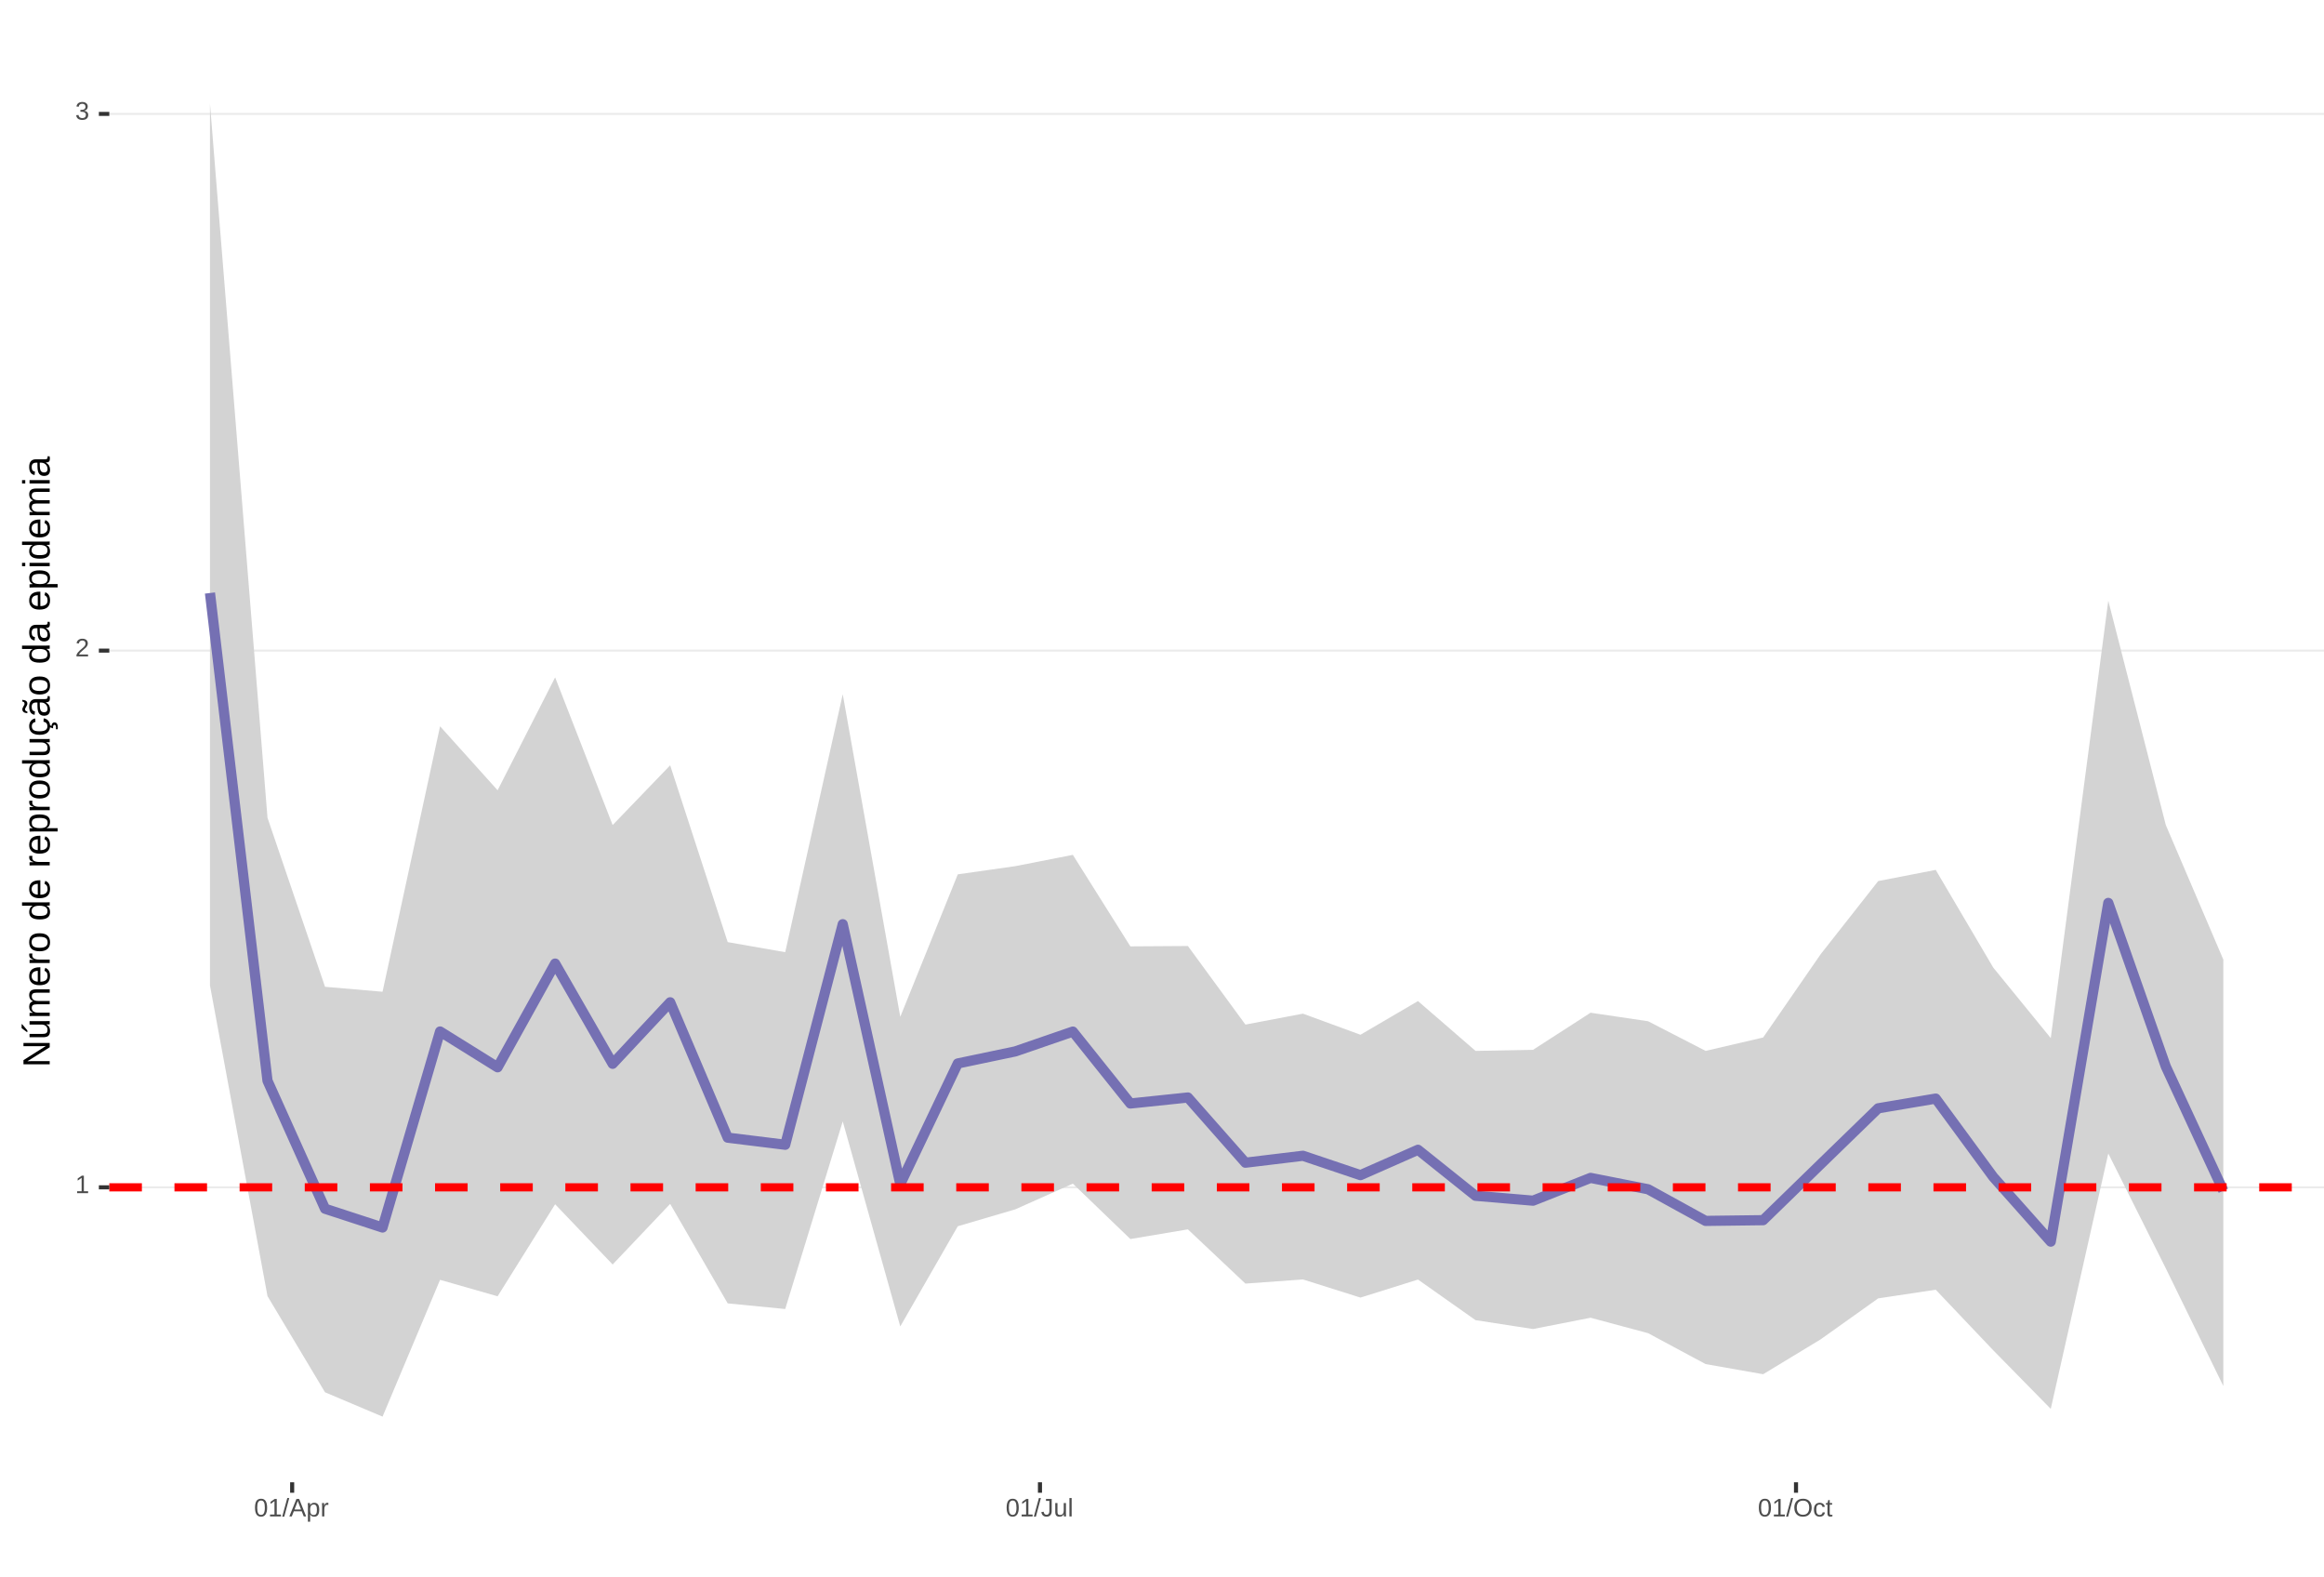
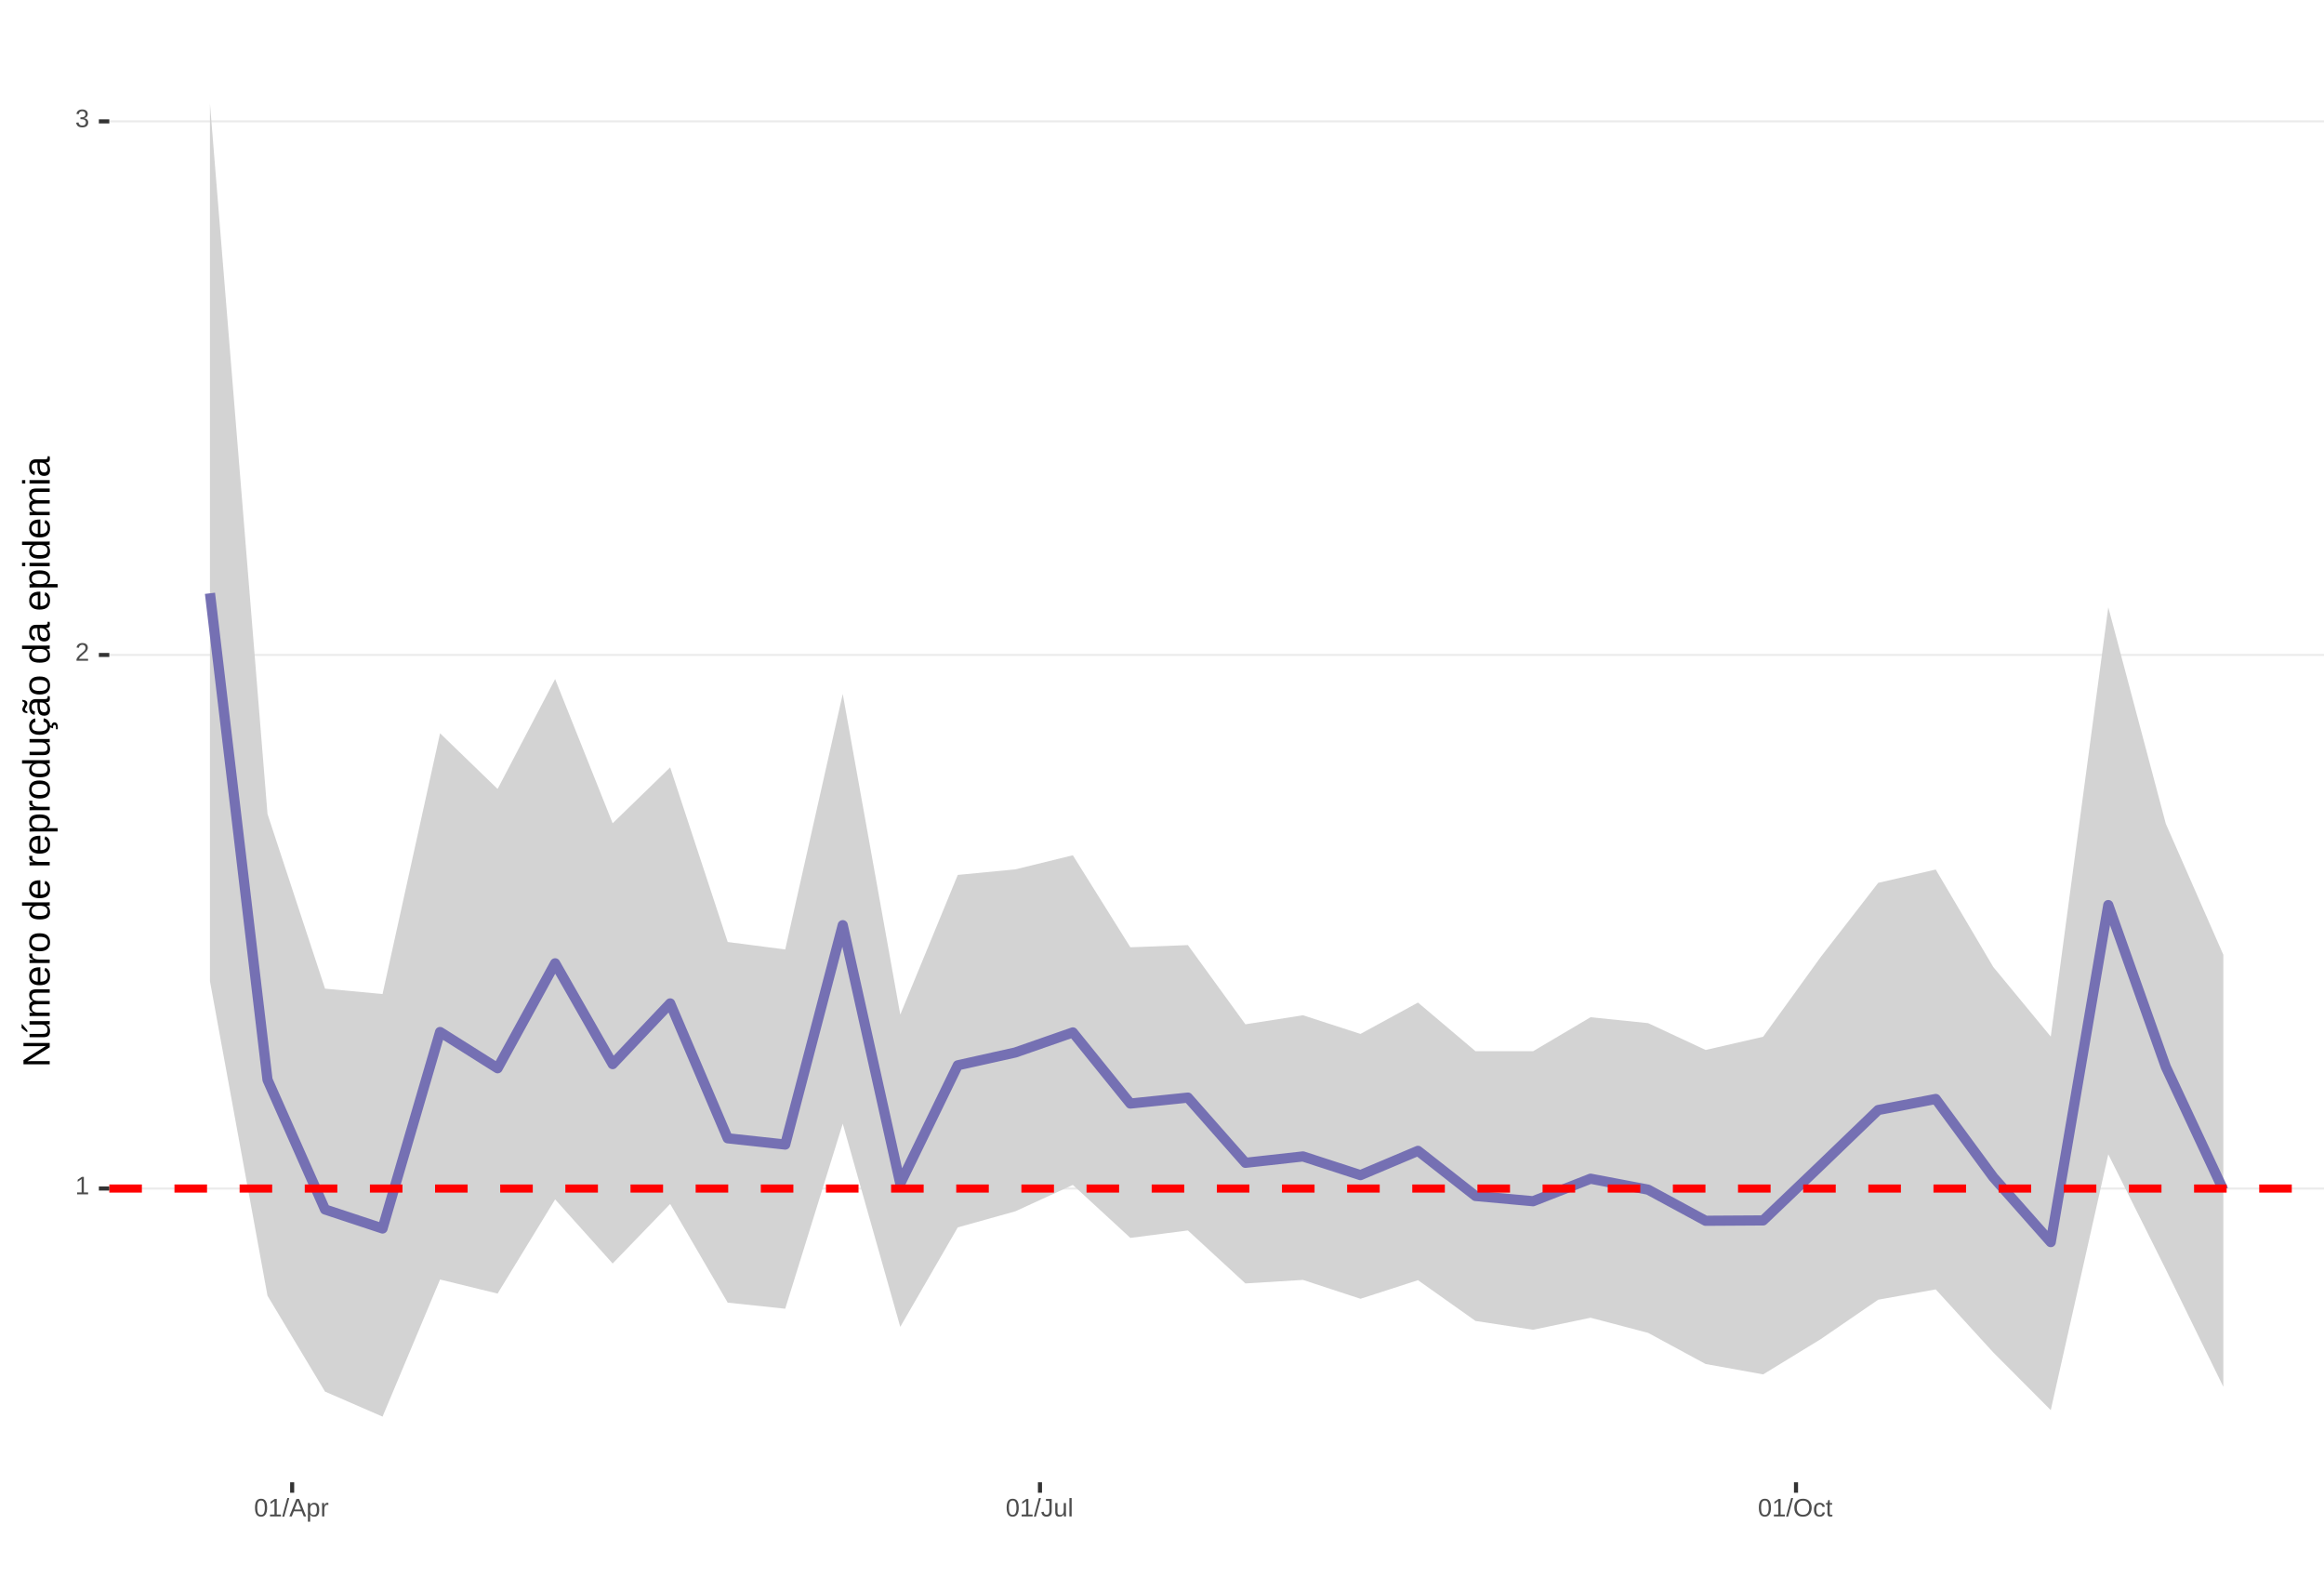
<svg xmlns="http://www.w3.org/2000/svg" xmlns:xlink="http://www.w3.org/1999/xlink" width="609pt" height="413pt" viewBox="0 0 609 413" version="1.1">
  <defs>
    <g>
      <symbol overflow="visible" id="glyph0-0">
        <path style="stroke:none;" d="M 0.672 -4.578 L 4.328 -4.578 L 4.328 0 L 0.672 0 Z M 0.906 -4.328 L 0.906 -0.25 L 4.078 -0.25 L 4.078 -4.328 Z M 0.906 -4.328 " />
      </symbol>
      <symbol overflow="visible" id="glyph0-1">
        <path style="stroke:none;" d="M 0.5 0 L 0.5 -0.5 L 1.672 -0.5 L 1.672 -4.016 L 0.641 -3.281 L 0.641 -3.828 L 1.719 -4.578 L 2.266 -4.578 L 2.266 -0.5 L 3.375 -0.5 L 3.375 0 Z M 0.5 0 " />
      </symbol>
      <symbol overflow="visible" id="glyph0-2">
        <path style="stroke:none;" d="M 0.328 0 L 0.328 -0.406 C 0.441 -0.664 0.578 -0.891 0.734 -1.078 C 0.898 -1.273 1.066 -1.453 1.234 -1.609 C 1.41 -1.766 1.582 -1.91 1.75 -2.047 C 1.926 -2.18 2.082 -2.316 2.219 -2.453 C 2.363 -2.586 2.477 -2.727 2.562 -2.875 C 2.645 -3.02 2.688 -3.188 2.688 -3.375 C 2.688 -3.625 2.613 -3.816 2.469 -3.953 C 2.32 -4.098 2.117 -4.172 1.859 -4.172 C 1.609 -4.172 1.398 -4.102 1.234 -3.969 C 1.078 -3.832 0.984 -3.641 0.953 -3.391 L 0.359 -3.453 C 0.398 -3.816 0.555 -4.102 0.828 -4.312 C 1.098 -4.531 1.441 -4.641 1.859 -4.641 C 2.316 -4.641 2.672 -4.531 2.922 -4.312 C 3.172 -4.102 3.297 -3.797 3.297 -3.391 C 3.297 -3.211 3.254 -3.035 3.172 -2.859 C 3.086 -2.68 2.969 -2.504 2.812 -2.328 C 2.656 -2.16 2.348 -1.891 1.891 -1.516 C 1.641 -1.316 1.441 -1.133 1.297 -0.969 C 1.148 -0.801 1.047 -0.645 0.984 -0.5 L 3.359 -0.5 L 3.359 0 Z M 0.328 0 " />
      </symbol>
      <symbol overflow="visible" id="glyph0-3">
        <path style="stroke:none;" d="M 3.406 -1.266 C 3.406 -0.836 3.27 -0.508 3 -0.281 C 2.738 -0.051 2.359 0.062 1.859 0.062 C 1.391 0.062 1.016 -0.039 0.734 -0.25 C 0.461 -0.457 0.301 -0.766 0.25 -1.172 L 0.859 -1.234 C 0.93 -0.691 1.266 -0.422 1.859 -0.422 C 2.148 -0.422 2.379 -0.492 2.547 -0.641 C 2.711 -0.785 2.797 -1 2.797 -1.281 C 2.797 -1.531 2.695 -1.723 2.5 -1.859 C 2.312 -2.004 2.039 -2.078 1.688 -2.078 L 1.359 -2.078 L 1.359 -2.578 L 1.672 -2.578 C 1.992 -2.578 2.242 -2.645 2.422 -2.781 C 2.598 -2.926 2.688 -3.125 2.688 -3.375 C 2.688 -3.613 2.613 -3.805 2.469 -3.953 C 2.32 -4.098 2.109 -4.172 1.828 -4.172 C 1.566 -4.172 1.352 -4.102 1.188 -3.969 C 1.031 -3.832 0.941 -3.645 0.922 -3.406 L 0.328 -3.453 C 0.367 -3.828 0.523 -4.117 0.797 -4.328 C 1.066 -4.535 1.41 -4.641 1.828 -4.641 C 2.285 -4.641 2.641 -4.531 2.891 -4.312 C 3.148 -4.102 3.281 -3.812 3.281 -3.438 C 3.281 -3.145 3.195 -2.906 3.031 -2.719 C 2.875 -2.539 2.641 -2.414 2.328 -2.344 C 2.672 -2.301 2.938 -2.18 3.125 -1.984 C 3.312 -1.797 3.406 -1.555 3.406 -1.266 Z M 3.406 -1.266 " />
      </symbol>
      <symbol overflow="visible" id="glyph0-4">
        <path style="stroke:none;" d="M 3.438 -2.297 C 3.438 -1.523 3.301 -0.938 3.031 -0.531 C 2.758 -0.133 2.363 0.062 1.844 0.062 C 1.312 0.062 0.914 -0.133 0.656 -0.531 C 0.395 -0.938 0.266 -1.523 0.266 -2.297 C 0.266 -3.078 0.391 -3.66 0.641 -4.047 C 0.898 -4.441 1.305 -4.641 1.859 -4.641 C 2.398 -4.641 2.797 -4.441 3.047 -4.047 C 3.305 -3.648 3.438 -3.066 3.438 -2.297 Z M 2.844 -2.297 C 2.844 -2.953 2.766 -3.426 2.609 -3.719 C 2.461 -4.02 2.211 -4.172 1.859 -4.172 C 1.504 -4.172 1.242 -4.023 1.078 -3.734 C 0.922 -3.441 0.844 -2.961 0.844 -2.297 C 0.844 -1.641 0.922 -1.16 1.078 -0.859 C 1.242 -0.555 1.5 -0.406 1.844 -0.406 C 2.188 -0.406 2.438 -0.555 2.594 -0.859 C 2.758 -1.172 2.844 -1.648 2.844 -2.297 Z M 2.844 -2.297 " />
      </symbol>
      <symbol overflow="visible" id="glyph0-5">
        <path style="stroke:none;" d="M 0 0.062 L 1.328 -4.828 L 1.844 -4.828 L 0.531 0.062 Z M 0 0.062 " />
      </symbol>
      <symbol overflow="visible" id="glyph0-6">
        <path style="stroke:none;" d="M 3.797 0 L 3.266 -1.344 L 1.188 -1.344 L 0.656 0 L 0.016 0 L 1.875 -4.578 L 2.594 -4.578 L 4.422 0 Z M 2.219 -4.109 L 2.203 -4.016 C 2.141 -3.836 2.055 -3.609 1.953 -3.328 L 1.375 -1.828 L 3.078 -1.828 L 2.5 -3.328 C 2.438 -3.484 2.375 -3.656 2.312 -3.844 Z M 2.219 -4.109 " />
      </symbol>
      <symbol overflow="visible" id="glyph0-7">
        <path style="stroke:none;" d="M 3.422 -1.781 C 3.422 -0.551 2.988 0.062 2.125 0.062 C 1.582 0.062 1.219 -0.141 1.031 -0.547 L 1.016 -0.547 C 1.023 -0.523 1.031 -0.344 1.031 0 L 1.031 1.375 L 0.453 1.375 L 0.453 -2.797 C 0.453 -3.16 0.441 -3.398 0.422 -3.516 L 1 -3.516 C 1 -3.504 1 -3.473 1 -3.422 C 1.008 -3.367 1.016 -3.285 1.016 -3.172 C 1.023 -3.066 1.031 -2.992 1.031 -2.953 L 1.047 -2.953 C 1.148 -3.172 1.285 -3.328 1.453 -3.422 C 1.617 -3.523 1.844 -3.578 2.125 -3.578 C 2.562 -3.578 2.883 -3.43 3.094 -3.141 C 3.312 -2.848 3.422 -2.395 3.422 -1.781 Z M 2.812 -1.766 C 2.812 -2.254 2.742 -2.602 2.609 -2.812 C 2.473 -3.02 2.266 -3.125 1.984 -3.125 C 1.742 -3.125 1.555 -3.07 1.422 -2.969 C 1.297 -2.875 1.195 -2.723 1.125 -2.516 C 1.062 -2.316 1.031 -2.051 1.031 -1.719 C 1.031 -1.258 1.102 -0.922 1.25 -0.703 C 1.395 -0.484 1.633 -0.375 1.969 -0.375 C 2.258 -0.375 2.473 -0.477 2.609 -0.688 C 2.742 -0.895 2.812 -1.254 2.812 -1.766 Z M 2.812 -1.766 " />
      </symbol>
      <symbol overflow="visible" id="glyph0-8">
        <path style="stroke:none;" d="M 0.469 0 L 0.469 -2.703 C 0.469 -2.941 0.457 -3.211 0.438 -3.516 L 1 -3.516 C 1.008 -3.117 1.016 -2.879 1.016 -2.797 L 1.031 -2.797 C 1.125 -3.098 1.227 -3.301 1.344 -3.406 C 1.469 -3.52 1.645 -3.578 1.875 -3.578 C 1.945 -3.578 2.023 -3.566 2.109 -3.547 L 2.109 -3.016 C 2.023 -3.035 1.922 -3.047 1.797 -3.047 C 1.555 -3.047 1.367 -2.941 1.234 -2.734 C 1.109 -2.523 1.047 -2.223 1.047 -1.828 L 1.047 0 Z M 0.469 0 " />
      </symbol>
      <symbol overflow="visible" id="glyph0-9">
        <path style="stroke:none;" d="M 1.484 0.062 C 0.711 0.062 0.254 -0.336 0.109 -1.141 L 0.719 -1.234 C 0.75 -0.984 0.832 -0.785 0.969 -0.641 C 1.113 -0.504 1.285 -0.438 1.484 -0.438 C 1.711 -0.438 1.891 -0.516 2.016 -0.672 C 2.148 -0.828 2.219 -1.055 2.219 -1.359 L 2.219 -4.078 L 1.328 -4.078 L 1.328 -4.578 L 2.828 -4.578 L 2.828 -1.359 C 2.828 -0.922 2.707 -0.57 2.469 -0.312 C 2.227 -0.062 1.898 0.062 1.484 0.062 Z M 1.484 0.062 " />
      </symbol>
      <symbol overflow="visible" id="glyph0-10">
        <path style="stroke:none;" d="M 1.016 -3.516 L 1.016 -1.281 C 1.016 -1.051 1.035 -0.875 1.078 -0.75 C 1.129 -0.625 1.203 -0.531 1.297 -0.469 C 1.398 -0.414 1.551 -0.391 1.75 -0.391 C 2.031 -0.391 2.25 -0.484 2.406 -0.672 C 2.57 -0.867 2.656 -1.141 2.656 -1.484 L 2.656 -3.516 L 3.234 -3.516 L 3.234 -0.75 C 3.234 -0.344 3.242 -0.094 3.266 0 L 2.703 0 C 2.703 -0.008 2.703 -0.035 2.703 -0.078 C 2.703 -0.129 2.695 -0.188 2.688 -0.25 C 2.688 -0.312 2.688 -0.426 2.688 -0.594 L 2.672 -0.594 C 2.535 -0.352 2.379 -0.18 2.203 -0.078 C 2.023 0.016 1.805 0.062 1.547 0.062 C 1.16 0.062 0.879 -0.031 0.703 -0.219 C 0.523 -0.414 0.438 -0.734 0.438 -1.172 L 0.438 -3.516 Z M 1.016 -3.516 " />
      </symbol>
      <symbol overflow="visible" id="glyph0-11">
        <path style="stroke:none;" d="M 0.453 0 L 0.453 -4.828 L 1.031 -4.828 L 1.031 0 Z M 0.453 0 " />
      </symbol>
      <symbol overflow="visible" id="glyph0-12">
        <path style="stroke:none;" d="M 4.859 -2.312 C 4.859 -1.832 4.766 -1.41 4.578 -1.047 C 4.398 -0.691 4.141 -0.414 3.797 -0.219 C 3.453 -0.031 3.047 0.062 2.578 0.062 C 2.109 0.062 1.703 -0.031 1.359 -0.219 C 1.023 -0.406 0.766 -0.68 0.578 -1.047 C 0.398 -1.41 0.312 -1.832 0.312 -2.312 C 0.312 -3.039 0.508 -3.609 0.906 -4.016 C 1.312 -4.43 1.875 -4.641 2.594 -4.641 C 3.062 -4.641 3.461 -4.547 3.797 -4.359 C 4.141 -4.18 4.398 -3.914 4.578 -3.562 C 4.766 -3.207 4.859 -2.789 4.859 -2.312 Z M 4.219 -2.312 C 4.219 -2.883 4.078 -3.332 3.797 -3.656 C 3.516 -3.977 3.113 -4.141 2.594 -4.141 C 2.062 -4.141 1.656 -3.977 1.375 -3.656 C 1.094 -3.332 0.953 -2.883 0.953 -2.312 C 0.953 -1.738 1.094 -1.281 1.375 -0.938 C 1.664 -0.602 2.066 -0.438 2.578 -0.438 C 3.109 -0.438 3.516 -0.598 3.797 -0.922 C 4.078 -1.254 4.219 -1.719 4.219 -2.312 Z M 4.219 -2.312 " />
      </symbol>
      <symbol overflow="visible" id="glyph0-13">
        <path style="stroke:none;" d="M 0.891 -1.781 C 0.891 -1.312 0.961 -0.961 1.109 -0.734 C 1.254 -0.504 1.477 -0.391 1.781 -0.391 C 1.988 -0.391 2.16 -0.445 2.297 -0.562 C 2.441 -0.676 2.531 -0.848 2.562 -1.078 L 3.156 -1.047 C 3.102 -0.711 2.957 -0.441 2.719 -0.234 C 2.477 -0.035 2.172 0.062 1.797 0.062 C 1.305 0.062 0.93 -0.094 0.672 -0.406 C 0.41 -0.719 0.281 -1.172 0.281 -1.766 C 0.281 -2.359 0.41 -2.805 0.672 -3.109 C 0.93 -3.422 1.305 -3.578 1.797 -3.578 C 2.148 -3.578 2.445 -3.484 2.688 -3.297 C 2.926 -3.109 3.078 -2.852 3.141 -2.531 L 2.531 -2.484 C 2.5 -2.68 2.422 -2.836 2.297 -2.953 C 2.172 -3.066 2 -3.125 1.781 -3.125 C 1.469 -3.125 1.238 -3.02 1.094 -2.812 C 0.957 -2.602 0.891 -2.258 0.891 -1.781 Z M 0.891 -1.781 " />
      </symbol>
      <symbol overflow="visible" id="glyph0-14">
        <path style="stroke:none;" d="M 1.797 -0.031 C 1.609 0.02 1.41 0.047 1.203 0.047 C 0.734 0.047 0.5 -0.219 0.5 -0.75 L 0.5 -3.094 L 0.094 -3.094 L 0.094 -3.516 L 0.531 -3.516 L 0.703 -4.297 L 1.094 -4.297 L 1.094 -3.516 L 1.734 -3.516 L 1.734 -3.094 L 1.094 -3.094 L 1.094 -0.875 C 1.094 -0.707 1.117 -0.586 1.172 -0.516 C 1.223 -0.441 1.32 -0.406 1.469 -0.406 C 1.539 -0.406 1.648 -0.422 1.797 -0.453 Z M 1.797 -0.031 " />
      </symbol>
      <symbol overflow="visible" id="glyph1-0">
        <path style="stroke:none;" d="M -6.875 -1 L -6.875 -6.5 L 0 -6.5 L 0 -1 Z M -6.516 -1.375 L -0.375 -1.375 L -0.375 -6.125 L -6.516 -6.125 Z M -6.516 -1.375 " />
      </symbol>
      <symbol overflow="visible" id="glyph1-1">
        <path style="stroke:none;" d="M 0 -5.281 L -5.859 -1.609 L -5.391 -1.625 L -4.578 -1.656 L 0 -1.656 L 0 -0.828 L -6.875 -0.828 L -6.875 -1.906 L -0.984 -5.625 C -1.617 -5.582 -2.082 -5.562 -2.375 -5.562 L -6.875 -5.562 L -6.875 -6.406 L 0 -6.406 Z M 0 -5.281 " />
      </symbol>
      <symbol overflow="visible" id="glyph1-2">
        <path style="stroke:none;" d="M -5.281 -1.562 L -1.938 -1.562 C -1.582 -1.562 -1.305 -1.594 -1.109 -1.656 C -0.922 -1.727 -0.785 -1.836 -0.703 -1.984 C -0.617 -2.141 -0.578 -2.363 -0.578 -2.656 C -0.578 -3.07 -0.723 -3.398 -1.016 -3.641 C -1.305 -3.891 -1.707 -4.016 -2.219 -4.016 L -5.281 -4.016 L -5.281 -4.906 L -1.125 -4.906 C -0.508 -4.906 -0.133 -4.91 0 -4.922 L 0 -4.094 C -0.02 -4.094 -0.062 -4.086 -0.125 -4.078 C -0.195 -4.078 -0.281 -4.07 -0.375 -4.062 C -0.469 -4.062 -0.645 -4.062 -0.906 -4.062 L -0.906 -4.047 C -0.539 -3.848 -0.281 -3.613 -0.125 -3.344 C 0.02 -3.082 0.094 -2.754 0.094 -2.359 C 0.094 -1.773 -0.047 -1.348 -0.328 -1.078 C -0.617 -0.816 -1.098 -0.688 -1.766 -0.688 L -5.281 -0.688 Z M -5.859 -2.031 L -5.969 -2.031 L -7.359 -3.078 L -7.359 -4.094 L -7.219 -4.094 L -5.859 -2.484 Z M -5.859 -2.031 " />
      </symbol>
      <symbol overflow="visible" id="glyph1-3">
        <path style="stroke:none;" d="M 0 -3.75 L -3.344 -3.75 C -3.852 -3.75 -4.207 -3.676 -4.406 -3.531 C -4.602 -3.395 -4.703 -3.145 -4.703 -2.781 C -4.703 -2.406 -4.555 -2.109 -4.266 -1.891 C -3.984 -1.672 -3.582 -1.562 -3.062 -1.562 L 0 -1.562 L 0 -0.688 L -4.156 -0.688 C -4.77 -0.688 -5.145 -0.68 -5.281 -0.672 L -5.281 -1.5 C -5.27 -1.5 -5.227 -1.5 -5.156 -1.5 C -5.082 -1.508 -5 -1.516 -4.906 -1.516 C -4.812 -1.523 -4.633 -1.531 -4.375 -1.531 L -4.375 -1.547 C -4.75 -1.734 -5.008 -1.945 -5.156 -2.188 C -5.301 -2.438 -5.375 -2.738 -5.375 -3.094 C -5.375 -3.488 -5.297 -3.801 -5.141 -4.031 C -4.984 -4.27 -4.727 -4.438 -4.375 -4.531 L -4.375 -4.547 C -4.727 -4.723 -4.984 -4.941 -5.141 -5.203 C -5.297 -5.461 -5.375 -5.773 -5.375 -6.141 C -5.375 -6.672 -5.227 -7.055 -4.938 -7.297 C -4.656 -7.547 -4.18 -7.672 -3.516 -7.672 L 0 -7.672 L 0 -6.797 L -3.344 -6.797 C -3.852 -6.797 -4.207 -6.723 -4.406 -6.578 C -4.602 -6.441 -4.703 -6.191 -4.703 -5.828 C -4.703 -5.453 -4.555 -5.156 -4.266 -4.938 C -3.984 -4.727 -3.582 -4.625 -3.062 -4.625 L 0 -4.625 Z M 0 -3.75 " />
      </symbol>
      <symbol overflow="visible" id="glyph1-4">
        <path style="stroke:none;" d="M -2.453 -1.344 C -1.848 -1.344 -1.379 -1.469 -1.047 -1.719 C -0.723 -1.969 -0.562 -2.336 -0.562 -2.828 C -0.562 -3.203 -0.633 -3.504 -0.781 -3.734 C -0.938 -3.961 -1.133 -4.117 -1.375 -4.203 L -1.156 -4.969 C -0.32 -4.656 0.094 -3.941 0.094 -2.828 C 0.094 -2.047 -0.133 -1.445 -0.594 -1.031 C -1.062 -0.625 -1.754 -0.422 -2.672 -0.422 C -3.547 -0.422 -4.211 -0.625 -4.672 -1.031 C -5.141 -1.445 -5.375 -2.031 -5.375 -2.781 C -5.375 -4.344 -4.441 -5.125 -2.578 -5.125 L -2.453 -5.125 Z M -3.125 -4.203 C -3.688 -4.16 -4.094 -4.02 -4.344 -3.781 C -4.602 -3.551 -4.734 -3.219 -4.734 -2.781 C -4.734 -2.352 -4.586 -2.016 -4.297 -1.766 C -4.016 -1.516 -3.625 -1.379 -3.125 -1.359 Z M -3.125 -4.203 " />
      </symbol>
      <symbol overflow="visible" id="glyph1-5">
        <path style="stroke:none;" d="M 0 -0.688 L -4.047 -0.688 C -4.422 -0.688 -4.832 -0.68 -5.281 -0.672 L -5.281 -1.5 C -4.688 -1.52 -4.328 -1.531 -4.203 -1.531 L -4.203 -1.547 C -4.66 -1.691 -4.969 -1.852 -5.125 -2.031 C -5.289 -2.219 -5.375 -2.477 -5.375 -2.812 C -5.375 -2.926 -5.359 -3.047 -5.328 -3.172 L -4.531 -3.172 C -4.562 -3.047 -4.578 -2.891 -4.578 -2.703 C -4.578 -2.336 -4.422 -2.055 -4.109 -1.859 C -3.797 -1.672 -3.344 -1.578 -2.75 -1.578 L 0 -1.578 Z M 0 -0.688 " />
      </symbol>
      <symbol overflow="visible" id="glyph1-6">
        <path style="stroke:none;" d="M -2.641 -5.141 C -1.723 -5.141 -1.035 -4.938 -0.578 -4.531 C -0.129 -4.125 0.094 -3.535 0.094 -2.766 C 0.094 -1.992 -0.141 -1.41 -0.609 -1.016 C -1.078 -0.617 -1.754 -0.422 -2.641 -0.422 C -4.461 -0.422 -5.375 -1.207 -5.375 -2.781 C -5.375 -3.594 -5.148 -4.188 -4.703 -4.562 C -4.266 -4.945 -3.578 -5.141 -2.641 -5.141 Z M -2.641 -4.219 C -3.367 -4.219 -3.898 -4.109 -4.234 -3.891 C -4.566 -3.672 -4.734 -3.305 -4.734 -2.797 C -4.734 -2.285 -4.562 -1.914 -4.219 -1.688 C -3.883 -1.457 -3.359 -1.344 -2.641 -1.344 C -1.953 -1.344 -1.43 -1.453 -1.078 -1.672 C -0.723 -1.898 -0.547 -2.258 -0.547 -2.75 C -0.547 -3.281 -0.711 -3.656 -1.047 -3.875 C -1.391 -4.102 -1.922 -4.219 -2.641 -4.219 Z M -2.641 -4.219 " />
      </symbol>
      <symbol overflow="visible" id="glyph1-7">
        <path style="stroke:none;" d="" />
      </symbol>
      <symbol overflow="visible" id="glyph1-8">
        <path style="stroke:none;" d="M -0.844 -4.016 C -0.508 -3.848 -0.27 -3.629 -0.125 -3.359 C 0.02 -3.086 0.094 -2.754 0.094 -2.359 C 0.094 -1.691 -0.129 -1.203 -0.578 -0.891 C -1.023 -0.578 -1.707 -0.422 -2.625 -0.422 C -4.457 -0.422 -5.375 -1.066 -5.375 -2.359 C -5.375 -2.766 -5.301 -3.098 -5.156 -3.359 C -5.008 -3.629 -4.781 -3.848 -4.469 -4.016 L -7.25 -4.016 L -7.25 -4.891 L -1.094 -4.891 C -0.539 -4.891 -0.176 -4.898 0 -4.922 L 0 -4.078 C -0.051 -4.066 -0.172 -4.055 -0.359 -4.047 C -0.547 -4.035 -0.707 -4.031 -0.844 -4.031 Z M -2.641 -1.344 C -1.898 -1.344 -1.367 -1.438 -1.047 -1.625 C -0.734 -1.82 -0.578 -2.145 -0.578 -2.594 C -0.578 -3.082 -0.75 -3.441 -1.094 -3.672 C -1.438 -3.898 -1.973 -4.016 -2.703 -4.016 C -3.398 -4.016 -3.91 -3.898 -4.234 -3.672 C -4.566 -3.441 -4.734 -3.082 -4.734 -2.594 C -4.734 -2.156 -4.566 -1.836 -4.234 -1.641 C -3.91 -1.441 -3.379 -1.344 -2.641 -1.344 Z M -2.641 -1.344 " />
      </symbol>
      <symbol overflow="visible" id="glyph1-9">
        <path style="stroke:none;" d="M -2.672 -5.141 C -0.828 -5.141 0.094 -4.492 0.094 -3.203 C 0.094 -2.391 -0.211 -1.844 -0.828 -1.562 L -0.828 -1.531 C -0.797 -1.539 -0.516 -1.547 0.016 -1.547 L 2.078 -1.547 L 2.078 -0.672 L -4.203 -0.672 C -4.742 -0.672 -5.102 -0.66 -5.281 -0.641 L -5.281 -1.5 C -5.27 -1.5 -5.223 -1.5 -5.141 -1.5 C -5.066 -1.508 -4.945 -1.52 -4.781 -1.531 C -4.613 -1.539 -4.5 -1.547 -4.438 -1.547 L -4.438 -1.562 C -4.758 -1.719 -4.992 -1.922 -5.141 -2.172 C -5.297 -2.43 -5.375 -2.773 -5.375 -3.203 C -5.375 -3.848 -5.156 -4.332 -4.719 -4.656 C -4.281 -4.977 -3.598 -5.141 -2.672 -5.141 Z M -2.641 -4.219 C -3.379 -4.219 -3.906 -4.117 -4.219 -3.922 C -4.539 -3.723 -4.703 -3.406 -4.703 -2.969 C -4.703 -2.625 -4.629 -2.352 -4.484 -2.156 C -4.336 -1.957 -4.109 -1.805 -3.797 -1.703 C -3.484 -1.598 -3.078 -1.547 -2.578 -1.547 C -1.879 -1.547 -1.363 -1.656 -1.031 -1.875 C -0.707 -2.102 -0.547 -2.469 -0.547 -2.969 C -0.547 -3.406 -0.707 -3.723 -1.031 -3.922 C -1.352 -4.117 -1.891 -4.219 -2.641 -4.219 Z M -2.641 -4.219 " />
      </symbol>
      <symbol overflow="visible" id="glyph1-10">
        <path style="stroke:none;" d="M -5.281 -1.531 L -1.938 -1.531 C -1.582 -1.531 -1.305 -1.562 -1.109 -1.625 C -0.922 -1.695 -0.785 -1.805 -0.703 -1.953 C -0.617 -2.109 -0.578 -2.332 -0.578 -2.625 C -0.578 -3.039 -0.723 -3.367 -1.016 -3.609 C -1.305 -3.859 -1.707 -3.984 -2.219 -3.984 L -5.281 -3.984 L -5.281 -4.875 L -1.125 -4.875 C -0.508 -4.875 -0.133 -4.879 0 -4.891 L 0 -4.062 C -0.02 -4.062 -0.062 -4.055 -0.125 -4.047 C -0.195 -4.047 -0.281 -4.039 -0.375 -4.031 C -0.469 -4.031 -0.645 -4.031 -0.906 -4.031 L -0.906 -4.016 C -0.539 -3.816 -0.281 -3.582 -0.125 -3.312 C 0.02 -3.051 0.094 -2.723 0.094 -2.328 C 0.094 -1.742 -0.047 -1.316 -0.328 -1.047 C -0.617 -0.785 -1.098 -0.656 -1.766 -0.656 L -5.281 -0.656 Z M -5.281 -1.531 " />
      </symbol>
      <symbol overflow="visible" id="glyph1-11">
        <path style="stroke:none;" d="M -2.672 -1.344 C -1.961 -1.344 -1.438 -1.453 -1.094 -1.672 C -0.758 -1.891 -0.594 -2.223 -0.594 -2.672 C -0.594 -2.984 -0.676 -3.242 -0.844 -3.453 C -1.02 -3.672 -1.281 -3.801 -1.625 -3.844 L -1.578 -4.734 C -1.066 -4.672 -0.66 -4.457 -0.359 -4.094 C -0.055 -3.727 0.094 -3.266 0.094 -2.703 C 0.094 -1.961 -0.133 -1.395 -0.594 -1 C -1.062 -0.613 -1.742 -0.422 -2.641 -0.422 C -3.535 -0.422 -4.211 -0.613 -4.672 -1 C -5.141 -1.395 -5.375 -1.957 -5.375 -2.688 C -5.375 -3.227 -5.234 -3.676 -4.953 -4.031 C -4.68 -4.395 -4.297 -4.617 -3.797 -4.703 L -3.734 -3.797 C -4.023 -3.754 -4.254 -3.641 -4.422 -3.453 C -4.598 -3.266 -4.688 -3.004 -4.688 -2.672 C -4.688 -2.203 -4.531 -1.863 -4.219 -1.656 C -3.914 -1.445 -3.398 -1.344 -2.672 -1.344 Z M 1.234 -3.672 C 1.828 -3.672 2.125 -3.223 2.125 -2.328 C 2.125 -2.148 2.113 -2.004 2.094 -1.891 L 1.625 -1.891 C 1.645 -2.055 1.656 -2.195 1.656 -2.312 C 1.656 -2.789 1.52 -3.031 1.25 -3.031 C 1 -3.031 0.875 -2.812 0.875 -2.375 C 0.875 -2.238 0.879 -2.148 0.891 -2.109 L 0 -2.422 L 0 -2.938 L 0.484 -2.75 C 0.492 -3.062 0.566 -3.289 0.703 -3.438 C 0.836 -3.594 1.016 -3.672 1.234 -3.672 Z M 1.234 -3.672 " />
      </symbol>
      <symbol overflow="visible" id="glyph1-12">
        <path style="stroke:none;" d="M 0.094 -2.016 C 0.094 -1.484 -0.047 -1.082 -0.328 -0.812 C -0.609 -0.551 -0.988 -0.422 -1.469 -0.422 C -2.02 -0.422 -2.441 -0.598 -2.734 -0.953 C -3.023 -1.316 -3.18 -1.898 -3.203 -2.703 L -3.219 -3.891 L -3.516 -3.891 C -3.941 -3.891 -4.25 -3.797 -4.438 -3.609 C -4.625 -3.43 -4.719 -3.148 -4.719 -2.766 C -4.719 -2.367 -4.648 -2.078 -4.516 -1.891 C -4.379 -1.711 -4.164 -1.609 -3.875 -1.578 L -3.953 -0.656 C -4.898 -0.812 -5.375 -1.52 -5.375 -2.781 C -5.375 -3.445 -5.223 -3.945 -4.922 -4.281 C -4.617 -4.613 -4.18 -4.781 -3.609 -4.781 L -1.328 -4.781 C -1.066 -4.781 -0.867 -4.812 -0.734 -4.875 C -0.609 -4.945 -0.547 -5.082 -0.547 -5.281 C -0.547 -5.363 -0.555 -5.457 -0.578 -5.562 L -0.031 -5.562 C 0.02 -5.344 0.047 -5.117 0.047 -4.891 C 0.047 -4.555 -0.035 -4.316 -0.203 -4.172 C -0.379 -4.023 -0.648 -3.941 -1.016 -3.922 L -1.016 -3.891 C -0.609 -3.672 -0.32 -3.41 -0.156 -3.109 C 0.008 -2.805 0.094 -2.441 0.094 -2.016 Z M -0.562 -2.219 C -0.562 -2.539 -0.633 -2.828 -0.781 -3.078 C -0.926 -3.328 -1.125 -3.523 -1.375 -3.672 C -1.633 -3.816 -1.898 -3.891 -2.172 -3.891 L -2.609 -3.891 L -2.594 -2.938 C -2.582 -2.52 -2.535 -2.203 -2.453 -1.984 C -2.379 -1.773 -2.258 -1.613 -2.094 -1.5 C -1.938 -1.383 -1.723 -1.328 -1.453 -1.328 C -1.172 -1.328 -0.953 -1.406 -0.797 -1.562 C -0.641 -1.719 -0.562 -1.938 -0.562 -2.219 Z M -5.859 -3.609 C -5.859 -3.473 -5.891 -3.332 -5.953 -3.188 C -6.016 -3.051 -6.082 -2.922 -6.156 -2.797 C -6.227 -2.672 -6.297 -2.551 -6.359 -2.438 C -6.422 -2.32 -6.453 -2.211 -6.453 -2.109 C -6.453 -1.93 -6.398 -1.797 -6.297 -1.703 C -6.191 -1.617 -6.047 -1.562 -5.859 -1.531 L -5.859 -1.094 C -6.191 -1.125 -6.441 -1.176 -6.609 -1.25 C -6.785 -1.332 -6.922 -1.441 -7.016 -1.578 C -7.117 -1.711 -7.172 -1.879 -7.172 -2.078 C -7.172 -2.223 -7.141 -2.363 -7.078 -2.5 C -7.023 -2.633 -6.957 -2.766 -6.875 -2.891 C -6.801 -3.023 -6.734 -3.145 -6.672 -3.25 C -6.617 -3.363 -6.594 -3.473 -6.594 -3.578 C -6.594 -3.898 -6.785 -4.086 -7.172 -4.141 L -7.172 -4.594 C -6.691 -4.539 -6.352 -4.43 -6.156 -4.266 C -5.957 -4.098 -5.859 -3.879 -5.859 -3.609 Z M -5.859 -3.609 " />
      </symbol>
      <symbol overflow="visible" id="glyph1-13">
        <path style="stroke:none;" d="M 0.094 -2.016 C 0.094 -1.484 -0.047 -1.082 -0.328 -0.812 C -0.609 -0.551 -0.988 -0.422 -1.469 -0.422 C -2.02 -0.422 -2.441 -0.598 -2.734 -0.953 C -3.023 -1.316 -3.18 -1.898 -3.203 -2.703 L -3.219 -3.891 L -3.516 -3.891 C -3.941 -3.891 -4.25 -3.797 -4.438 -3.609 C -4.625 -3.43 -4.719 -3.148 -4.719 -2.766 C -4.719 -2.367 -4.648 -2.078 -4.516 -1.891 C -4.379 -1.711 -4.164 -1.609 -3.875 -1.578 L -3.953 -0.656 C -4.898 -0.812 -5.375 -1.52 -5.375 -2.781 C -5.375 -3.445 -5.223 -3.945 -4.922 -4.281 C -4.617 -4.613 -4.18 -4.781 -3.609 -4.781 L -1.328 -4.781 C -1.066 -4.781 -0.867 -4.812 -0.734 -4.875 C -0.609 -4.945 -0.547 -5.082 -0.547 -5.281 C -0.547 -5.363 -0.555 -5.457 -0.578 -5.562 L -0.031 -5.562 C 0.02 -5.344 0.047 -5.117 0.047 -4.891 C 0.047 -4.555 -0.035 -4.316 -0.203 -4.172 C -0.379 -4.023 -0.648 -3.941 -1.016 -3.922 L -1.016 -3.891 C -0.609 -3.672 -0.32 -3.41 -0.156 -3.109 C 0.008 -2.805 0.094 -2.441 0.094 -2.016 Z M -0.562 -2.219 C -0.562 -2.539 -0.633 -2.828 -0.781 -3.078 C -0.926 -3.328 -1.125 -3.523 -1.375 -3.672 C -1.633 -3.816 -1.898 -3.891 -2.172 -3.891 L -2.609 -3.891 L -2.594 -2.938 C -2.582 -2.52 -2.535 -2.203 -2.453 -1.984 C -2.379 -1.773 -2.258 -1.613 -2.094 -1.5 C -1.938 -1.383 -1.723 -1.328 -1.453 -1.328 C -1.172 -1.328 -0.953 -1.406 -0.797 -1.562 C -0.641 -1.719 -0.562 -1.938 -0.562 -2.219 Z M -0.562 -2.219 " />
      </symbol>
      <symbol overflow="visible" id="glyph1-14">
        <path style="stroke:none;" d="M -6.406 -0.672 L -7.25 -0.672 L -7.25 -1.547 L -6.406 -1.547 Z M 0 -0.672 L -5.281 -0.672 L -5.281 -1.547 L 0 -1.547 Z M 0 -0.672 " />
      </symbol>
    </g>
    <clipPath id="clip1">
      <path d="M 28.645 9.961 L 609 9.961 L 609 388.328 L 28.645 388.328 Z M 28.645 9.961 " />
    </clipPath>
    <clipPath id="clip2">
-       <path d="M 28.645 310 L 609 310 L 609 312 L 28.645 312 Z M 28.645 310 " />
+       <path d="M 28.645 311 L 609 311 L 609 312 L 28.645 312 Z M 28.645 311 " />
    </clipPath>
    <clipPath id="clip3">
-       <path d="M 28.645 170 L 609 170 L 609 171 L 28.645 171 Z M 28.645 170 " />
+       <path d="M 28.645 171 L 609 171 L 609 172 L 28.645 172 Z M 28.645 171 " />
    </clipPath>
    <clipPath id="clip4">
-       <path d="M 28.645 29 L 609 29 L 609 31 L 28.645 31 Z M 28.645 29 " />
+       <path d="M 28.645 31 L 609 31 L 609 33 L 28.645 33 Z M 28.645 31 " />
    </clipPath>
    <clipPath id="clip5">
-       <path d="M 28.645 309 L 609 309 L 609 313 L 28.645 313 Z M 28.645 309 " />
+       <path d="M 28.645 310 L 609 310 L 609 313 L 28.645 313 Z M 28.645 310 " />
    </clipPath>
  </defs>
  <g id="surface157">
    <rect x="0" y="0" width="609" height="413" style="fill:rgb(100%,100%,100%);fill-opacity:1;stroke:none;" />
    <rect x="0" y="0" width="609" height="413" style="fill:rgb(100%,100%,100%);fill-opacity:1;stroke:none;" />
    <path style="fill:none;stroke-width:1.067;stroke-linecap:round;stroke-linejoin:round;stroke:rgb(100%,100%,100%);stroke-opacity:1;stroke-miterlimit:10;" d="M 0 413 L 609 413 L 609 0 L 0 0 Z M 0 413 " />
    <g clip-path="url(#clip1)" clip-rule="nonzero">
      <path style=" stroke:none;fill-rule:nonzero;fill:rgb(100%,100%,100%);fill-opacity:1;" d="M 28.645 388.328 L 609 388.328 L 609 9.961 L 28.645 9.961 Z M 28.645 388.328 " />
    </g>
    <g clip-path="url(#clip2)" clip-rule="nonzero">
-       <path style="fill:none;stroke-width:0.533;stroke-linecap:butt;stroke-linejoin:round;stroke:rgb(92.157%,92.157%,92.157%);stroke-opacity:1;stroke-miterlimit:10;" d="M 28.645 311.062 L 609 311.062 " />
+       <path style="fill:none;stroke-width:0.533;stroke-linecap:butt;stroke-linejoin:round;stroke:rgb(92.157%,92.157%,92.157%);stroke-opacity:1;stroke-miterlimit:10;" d="M 28.645 311.375 L 609 311.375 " />
    </g>
    <g clip-path="url(#clip3)" clip-rule="nonzero">
-       <path style="fill:none;stroke-width:0.533;stroke-linecap:butt;stroke-linejoin:round;stroke:rgb(92.157%,92.157%,92.157%);stroke-opacity:1;stroke-miterlimit:10;" d="M 28.645 170.449 L 609 170.449 " />
+       <path style="fill:none;stroke-width:0.533;stroke-linecap:butt;stroke-linejoin:round;stroke:rgb(92.157%,92.157%,92.157%);stroke-opacity:1;stroke-miterlimit:10;" d="M 28.645 171.582 L 609 171.582 " />
    </g>
    <g clip-path="url(#clip4)" clip-rule="nonzero">
-       <path style="fill:none;stroke-width:0.533;stroke-linecap:butt;stroke-linejoin:round;stroke:rgb(92.157%,92.157%,92.157%);stroke-opacity:1;stroke-miterlimit:10;" d="M 28.645 29.84 L 609 29.84 " />
-     </g>
-     <path style=" stroke:none;fill-rule:nonzero;fill:rgb(82.745%,82.745%,82.745%);fill-opacity:1;" d="M 55.023 27.16 L 70.098 214.242 L 85.172 258.523 L 100.246 259.82 L 115.32 190.277 L 130.395 207.035 L 145.469 177.461 L 160.543 216.148 L 175.617 200.496 L 190.691 246.816 L 205.766 249.457 L 220.84 181.887 L 235.914 266.391 L 250.988 229.059 L 266.062 226.918 L 281.137 223.957 L 296.211 247.934 L 311.285 247.836 L 326.359 268.422 L 341.434 265.559 L 356.508 271.086 L 371.582 262.262 L 386.656 275.316 L 401.73 275.031 L 416.805 265.316 L 431.879 267.547 L 446.953 275.312 L 462.027 271.809 L 477.102 249.988 L 492.176 230.824 L 507.25 227.895 L 522.324 253.488 L 537.398 271.965 L 552.473 157.375 L 567.547 216.152 L 582.621 251.395 L 582.621 363.121 L 567.547 332.293 L 552.473 302.195 L 537.398 369.098 L 522.324 353.75 L 507.25 337.879 L 492.176 340.152 L 477.102 350.883 L 462.027 360.023 L 446.953 357.367 L 431.879 349.27 L 416.805 345.223 L 401.73 348.18 L 386.656 345.852 L 371.582 335.219 L 356.508 339.945 L 341.434 335.191 L 326.359 336.277 L 311.285 322.07 L 296.211 324.602 L 281.137 310.09 L 266.062 316.824 L 250.988 321.254 L 235.914 347.5 L 220.84 293.781 L 205.766 342.938 L 190.691 341.461 L 175.617 315.395 L 160.543 331.273 L 145.469 315.492 L 130.395 339.605 L 115.32 335.293 L 100.246 371.129 L 85.172 364.754 L 70.098 339.562 L 55.023 258.172 Z M 55.023 27.16 " />
-     <path style="fill:none;stroke-width:2.667;stroke-linecap:butt;stroke-linejoin:round;stroke:rgb(45.882%,43.922%,70.196%);stroke-opacity:1;stroke-miterlimit:10;" d="M 55.023 155.359 L 70.098 283.141 L 85.172 316.664 L 100.246 321.586 L 115.32 270.23 L 130.395 279.613 L 145.469 252.441 L 160.543 278.695 L 175.617 262.582 L 190.691 298.047 L 205.766 299.906 L 220.84 242.121 L 235.914 310.219 L 250.988 278.609 L 266.062 275.449 L 281.137 270.254 L 296.211 289.098 L 311.285 287.523 L 326.359 304.609 L 341.434 302.789 L 356.508 307.867 L 371.582 301.219 L 386.656 313.273 L 401.73 314.555 L 416.805 308.586 L 431.879 311.566 L 446.953 319.855 L 462.027 319.664 L 477.102 305 L 492.176 290.355 L 507.25 287.809 L 522.324 308.34 L 537.398 325.289 L 552.473 236.547 L 567.547 279.414 L 582.621 311.941 " />
+       <path style="fill:none;stroke-width:0.533;stroke-linecap:butt;stroke-linejoin:round;stroke:rgb(92.157%,92.157%,92.157%);stroke-opacity:1;stroke-miterlimit:10;" d="M 28.645 31.793 L 609 31.793 " />
+     </g>
+     <path style=" stroke:none;fill-rule:nonzero;fill:rgb(82.745%,82.745%,82.745%);fill-opacity:1;" d="M 55.023 27.16 L 70.098 213.242 L 85.172 259.008 L 100.246 260.422 L 115.32 192.105 L 130.395 206.695 L 145.469 177.906 L 160.543 215.684 L 175.617 201.039 L 190.691 246.785 L 205.766 248.742 L 220.84 181.812 L 235.914 265.809 L 250.988 229.211 L 266.062 227.758 L 281.137 224.066 L 296.211 248.172 L 311.285 247.598 L 326.359 268.348 L 341.434 265.98 L 356.508 270.867 L 371.582 262.652 L 386.656 275.402 L 401.73 275.406 L 416.805 266.496 L 431.879 268.043 L 446.953 275.074 L 462.027 271.609 L 477.102 250.73 L 492.176 231.293 L 507.25 227.801 L 522.324 253.32 L 537.398 271.574 L 552.473 159.09 L 567.547 215.809 L 582.621 250.137 L 582.621 363.32 L 567.547 332.566 L 552.473 302.418 L 537.398 369.426 L 522.324 354.305 L 507.25 337.797 L 492.176 340.5 L 477.102 350.844 L 462.027 360.066 L 446.953 357.344 L 431.879 349.184 L 416.805 345.223 L 401.73 348.375 L 386.656 346.066 L 371.582 335.387 L 356.508 340.258 L 341.434 335.312 L 326.359 336.238 L 311.285 322.355 L 296.211 324.309 L 281.137 310.43 L 266.062 317.344 L 250.988 321.551 L 235.914 347.613 L 220.84 294.383 L 205.766 342.863 L 190.691 341.27 L 175.617 315.414 L 160.543 331.016 L 145.469 314.227 L 130.395 338.891 L 115.32 335.211 L 100.246 371.129 L 85.172 364.574 L 70.098 339.461 L 55.023 257.07 Z M 55.023 27.16 " />
+     <path style="fill:none;stroke-width:2.667;stroke-linecap:butt;stroke-linejoin:round;stroke:rgb(45.882%,43.922%,70.196%);stroke-opacity:1;stroke-miterlimit:10;" d="M 55.023 155.434 L 70.098 282.871 L 85.172 316.855 L 100.246 321.844 L 115.32 270.367 L 130.395 279.863 L 145.469 252.371 L 160.543 278.777 L 175.617 262.875 L 190.691 298.211 L 205.766 299.852 L 220.84 242.379 L 235.914 310.078 L 250.988 279.09 L 266.062 275.734 L 281.137 270.477 L 296.211 289.113 L 311.285 287.551 L 326.359 304.637 L 341.434 302.965 L 356.508 307.863 L 371.582 301.5 L 386.656 313.324 L 401.73 314.699 L 416.805 308.801 L 431.879 311.664 L 446.953 319.82 L 462.027 319.727 L 477.102 305.324 L 492.176 290.805 L 507.25 287.914 L 522.324 308.391 L 537.398 325.41 L 552.473 237.113 L 567.547 279.508 L 582.621 311.742 " />
    <g clip-path="url(#clip5)" clip-rule="nonzero">
-       <path style="fill:none;stroke-width:2.134;stroke-linecap:butt;stroke-linejoin:round;stroke:rgb(100%,0%,0%);stroke-opacity:1;stroke-dasharray:8.536,8.536;stroke-miterlimit:10;" d="M 28.645 311.062 L 609 311.062 " />
-     </g>
-     <g style="fill:rgb(30.196%,30.196%,30.196%);fill-opacity:1;">
-       <use xlink:href="#glyph0-1" x="19.715" y="312.582" />
-     </g>
-     <g style="fill:rgb(30.196%,30.196%,30.196%);fill-opacity:1;">
-       <use xlink:href="#glyph0-2" x="19.715" y="171.969" />
-     </g>
-     <g style="fill:rgb(30.196%,30.196%,30.196%);fill-opacity:1;">
-       <use xlink:href="#glyph0-3" x="19.715" y="31.359" />
-     </g>
-     <path style="fill:none;stroke-width:1.067;stroke-linecap:butt;stroke-linejoin:round;stroke:rgb(20%,20%,20%);stroke-opacity:1;stroke-miterlimit:10;" d="M 25.906 311.062 L 28.645 311.062 " />
-     <path style="fill:none;stroke-width:1.067;stroke-linecap:butt;stroke-linejoin:round;stroke:rgb(20%,20%,20%);stroke-opacity:1;stroke-miterlimit:10;" d="M 25.906 170.449 L 28.645 170.449 " />
-     <path style="fill:none;stroke-width:1.067;stroke-linecap:butt;stroke-linejoin:round;stroke:rgb(20%,20%,20%);stroke-opacity:1;stroke-miterlimit:10;" d="M 25.906 29.84 L 28.645 29.84 " />
+       <path style="fill:none;stroke-width:2.134;stroke-linecap:butt;stroke-linejoin:round;stroke:rgb(100%,0%,0%);stroke-opacity:1;stroke-dasharray:8.536,8.536;stroke-miterlimit:10;" d="M 28.645 311.375 L 609 311.375 " />
+     </g>
+     <g style="fill:rgb(30.196%,30.196%,30.196%);fill-opacity:1;">
+       <use xlink:href="#glyph0-1" x="19.715" y="312.895" />
+     </g>
+     <g style="fill:rgb(30.196%,30.196%,30.196%);fill-opacity:1;">
+       <use xlink:href="#glyph0-2" x="19.715" y="173.102" />
+     </g>
+     <g style="fill:rgb(30.196%,30.196%,30.196%);fill-opacity:1;">
+       <use xlink:href="#glyph0-3" x="19.715" y="33.312" />
+     </g>
+     <path style="fill:none;stroke-width:1.067;stroke-linecap:butt;stroke-linejoin:round;stroke:rgb(20%,20%,20%);stroke-opacity:1;stroke-miterlimit:10;" d="M 25.906 311.375 L 28.645 311.375 " />
+     <path style="fill:none;stroke-width:1.067;stroke-linecap:butt;stroke-linejoin:round;stroke:rgb(20%,20%,20%);stroke-opacity:1;stroke-miterlimit:10;" d="M 25.906 171.582 L 28.645 171.582 " />
+     <path style="fill:none;stroke-width:1.067;stroke-linecap:butt;stroke-linejoin:round;stroke:rgb(20%,20%,20%);stroke-opacity:1;stroke-miterlimit:10;" d="M 25.906 31.793 L 28.645 31.793 " />
    <path style="fill:none;stroke-width:1.067;stroke-linecap:butt;stroke-linejoin:round;stroke:rgb(20%,20%,20%);stroke-opacity:1;stroke-miterlimit:10;" d="M 76.559 391.07 L 76.559 388.328 " />
    <path style="fill:none;stroke-width:1.067;stroke-linecap:butt;stroke-linejoin:round;stroke:rgb(20%,20%,20%);stroke-opacity:1;stroke-miterlimit:10;" d="M 272.523 391.07 L 272.523 388.328 " />
    <path style="fill:none;stroke-width:1.067;stroke-linecap:butt;stroke-linejoin:round;stroke:rgb(20%,20%,20%);stroke-opacity:1;stroke-miterlimit:10;" d="M 470.641 391.07 L 470.641 388.328 " />
    <g style="fill:rgb(30.196%,30.196%,30.196%);fill-opacity:1;">
      <use xlink:href="#glyph0-4" x="66.559" y="397.281" />
      <use xlink:href="#glyph0-1" x="70.257" y="397.281" />
      <use xlink:href="#glyph0-5" x="73.955" y="397.281" />
      <use xlink:href="#glyph0-6" x="75.803" y="397.281" />
      <use xlink:href="#glyph0-7" x="80.238" y="397.281" />
      <use xlink:href="#glyph0-8" x="83.937" y="397.281" />
    </g>
    <g style="fill:rgb(30.196%,30.196%,30.196%);fill-opacity:1;">
      <use xlink:href="#glyph0-4" x="263.523" y="397.281" />
      <use xlink:href="#glyph0-1" x="267.222" y="397.281" />
      <use xlink:href="#glyph0-5" x="270.92" y="397.281" />
      <use xlink:href="#glyph0-9" x="272.768" y="397.281" />
      <use xlink:href="#glyph0-10" x="276.093" y="397.281" />
      <use xlink:href="#glyph0-11" x="279.791" y="397.281" />
    </g>
    <g style="fill:rgb(30.196%,30.196%,30.196%);fill-opacity:1;">
      <use xlink:href="#glyph0-4" x="460.641" y="397.281" />
      <use xlink:href="#glyph0-1" x="464.339" y="397.281" />
      <use xlink:href="#glyph0-5" x="468.037" y="397.281" />
      <use xlink:href="#glyph0-12" x="469.885" y="397.281" />
      <use xlink:href="#glyph0-13" x="475.057" y="397.281" />
      <use xlink:href="#glyph0-14" x="478.382" y="397.281" />
    </g>
    <g style="fill:rgb(0%,0%,0%);fill-opacity:1;">
      <use xlink:href="#glyph1-1" x="13.025" y="279.645" />
      <use xlink:href="#glyph1-2" x="13.025" y="272.423" />
      <use xlink:href="#glyph1-3" x="13.025" y="266.861" />
      <use xlink:href="#glyph1-4" x="13.025" y="258.531" />
      <use xlink:href="#glyph1-5" x="13.025" y="252.97" />
      <use xlink:href="#glyph1-6" x="13.025" y="249.64" />
      <use xlink:href="#glyph1-7" x="13.025" y="244.078" />
      <use xlink:href="#glyph1-8" x="13.025" y="241.3" />
      <use xlink:href="#glyph1-4" x="13.025" y="235.738" />
      <use xlink:href="#glyph1-7" x="13.025" y="230.177" />
      <use xlink:href="#glyph1-5" x="13.025" y="227.398" />
      <use xlink:href="#glyph1-4" x="13.025" y="224.068" />
      <use xlink:href="#glyph1-9" x="13.025" y="218.507" />
      <use xlink:href="#glyph1-5" x="13.025" y="212.945" />
      <use xlink:href="#glyph1-6" x="13.025" y="209.615" />
      <use xlink:href="#glyph1-8" x="13.025" y="204.054" />
      <use xlink:href="#glyph1-10" x="13.025" y="198.492" />
      <use xlink:href="#glyph1-11" x="13.025" y="192.931" />
      <use xlink:href="#glyph1-12" x="13.025" y="187.931" />
      <use xlink:href="#glyph1-6" x="13.025" y="182.369" />
      <use xlink:href="#glyph1-7" x="13.025" y="176.808" />
      <use xlink:href="#glyph1-8" x="13.025" y="174.029" />
      <use xlink:href="#glyph1-13" x="13.025" y="168.468" />
      <use xlink:href="#glyph1-7" x="13.025" y="162.906" />
      <use xlink:href="#glyph1-4" x="13.025" y="160.128" />
      <use xlink:href="#glyph1-9" x="13.025" y="154.566" />
      <use xlink:href="#glyph1-14" x="13.025" y="149.005" />
      <use xlink:href="#glyph1-8" x="13.025" y="146.783" />
      <use xlink:href="#glyph1-4" x="13.025" y="141.222" />
      <use xlink:href="#glyph1-3" x="13.025" y="135.66" />
      <use xlink:href="#glyph1-14" x="13.025" y="127.33" />
      <use xlink:href="#glyph1-13" x="13.025" y="125.108" />
    </g>
  </g>
</svg>
